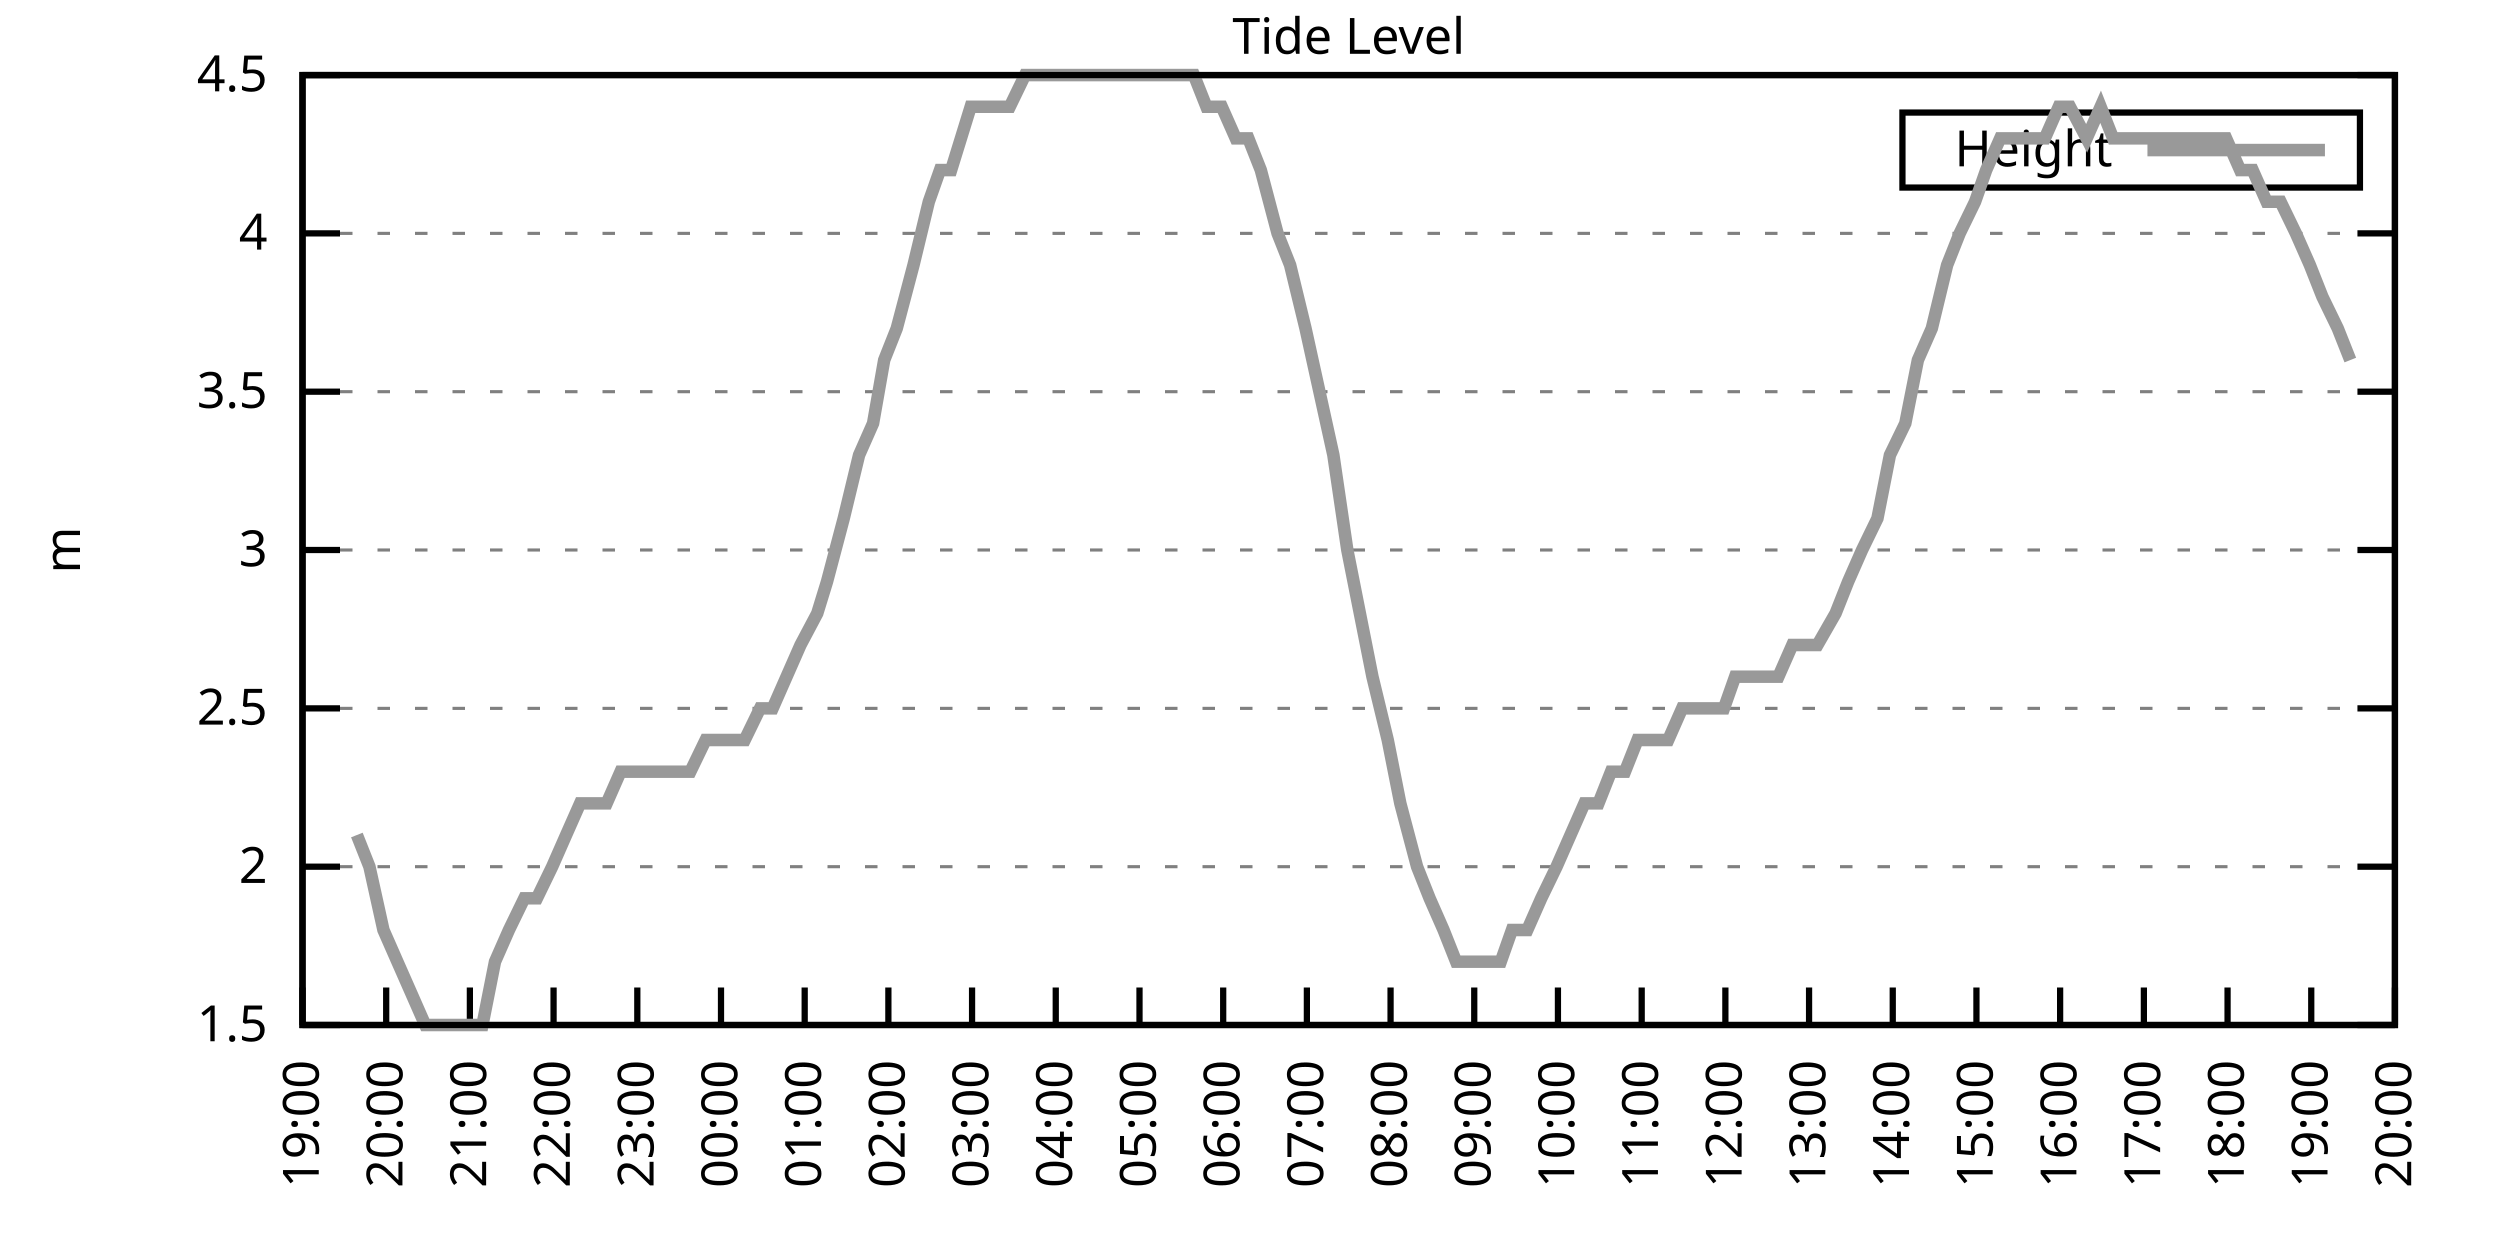
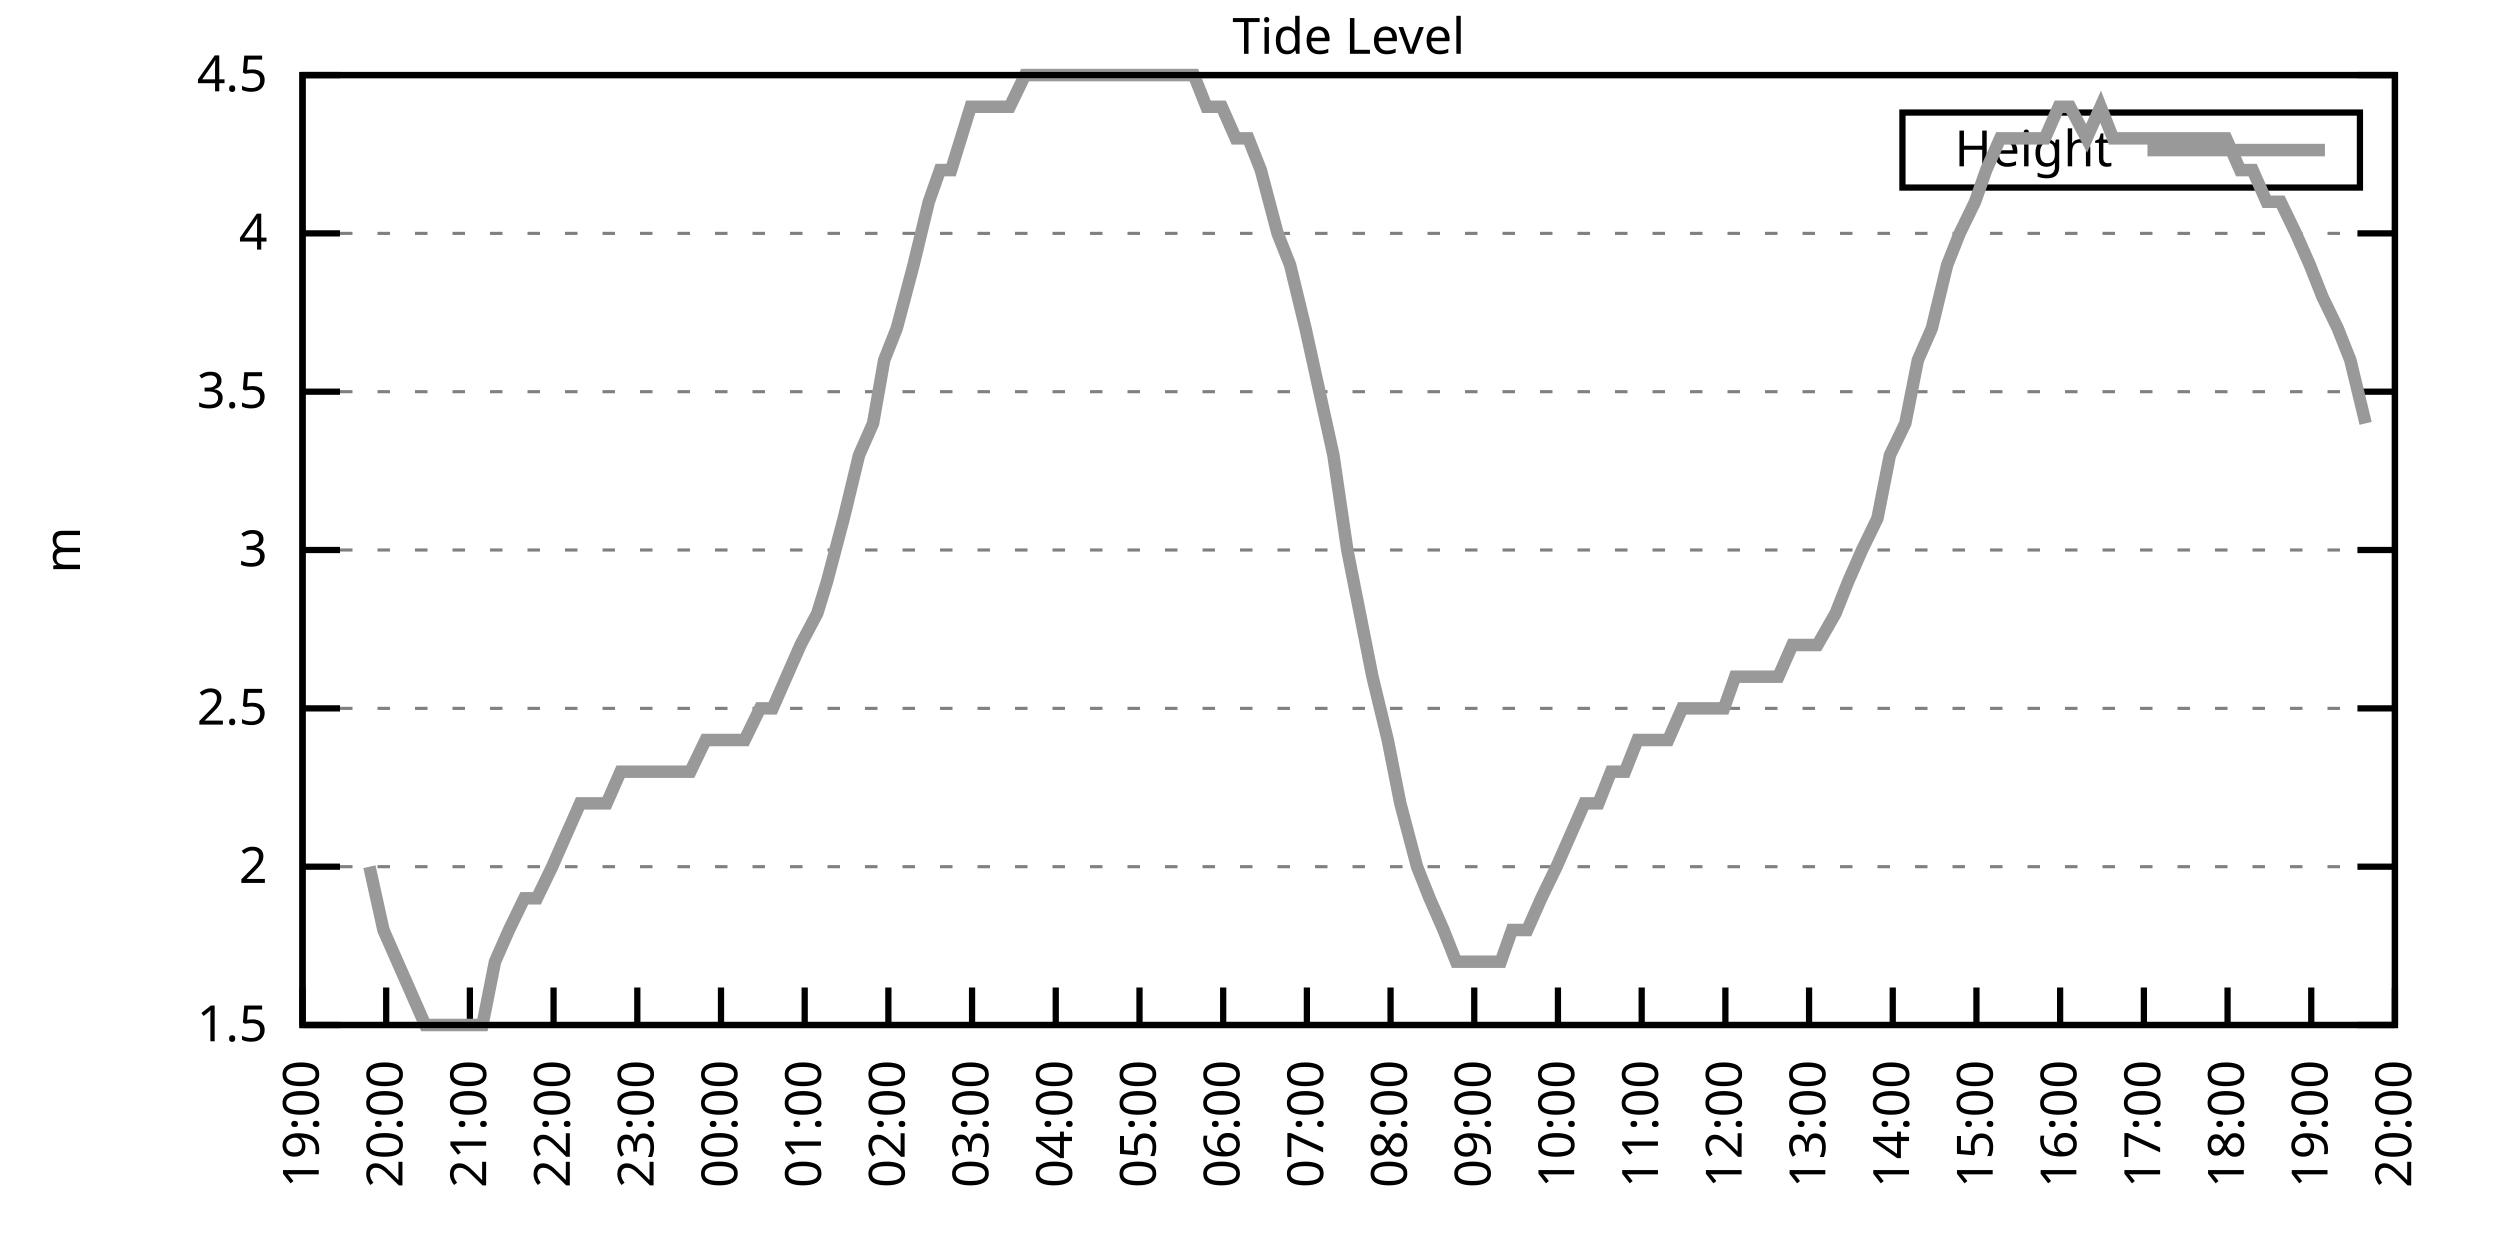
<svg xmlns="http://www.w3.org/2000/svg" xmlns:xlink="http://www.w3.org/1999/xlink" width="400" height="200" viewBox="0 0 400 200">
  <g id="gnuplot_canvas">
    <rect x="0" y="0" width="400" height="200" fill="none" />
    <defs>
      <circle id="gpDot" r="0.5" stroke-width="0.5" stroke="currentColor" />
      <path id="gpPt0" stroke-width="0.333" stroke="currentColor" d="M-1,0 h2 M0,-1 v2" />
      <path id="gpPt1" stroke-width="0.333" stroke="currentColor" d="M-1,-1 L1,1 M1,-1 L-1,1" />
      <path id="gpPt2" stroke-width="0.333" stroke="currentColor" d="M-1,0 L1,0 M0,-1 L0,1 M-1,-1 L1,1 M-1,1 L1,-1" />
      <rect id="gpPt3" stroke-width="0.333" stroke="currentColor" x="-1" y="-1" width="2" height="2" />
      <rect id="gpPt4" stroke-width="0.333" stroke="currentColor" fill="currentColor" x="-1" y="-1" width="2" height="2" />
      <circle id="gpPt5" stroke-width="0.333" stroke="currentColor" cx="0" cy="0" r="1" />
      <use xlink:href="#gpPt5" id="gpPt6" fill="currentColor" stroke="none" />
      <path id="gpPt7" stroke-width="0.333" stroke="currentColor" d="M0,-1.33 L-1.33,0.67 L1.33,0.67 z" />
      <use xlink:href="#gpPt7" id="gpPt8" fill="currentColor" stroke="none" />
      <use xlink:href="#gpPt7" id="gpPt9" stroke="currentColor" transform="rotate(180)" />
      <use xlink:href="#gpPt9" id="gpPt10" fill="currentColor" stroke="none" />
      <use xlink:href="#gpPt3" id="gpPt11" stroke="currentColor" transform="rotate(45)" />
      <use xlink:href="#gpPt11" id="gpPt12" fill="currentColor" stroke="none" />
      <path id="gpPt13" stroke-width="0.333" stroke="currentColor" d="M0,1.330 L1.265,0.411 L0.782,-1.067 L-0.782,-1.076 L-1.265,0.411 z" />
      <use xlink:href="#gpPt13" id="gpPt14" fill="currentColor" stroke="none" />
      <filter id="textbox" filterUnits="objectBoundingBox" x="0" y="0" height="1" width="1">
        <feFlood flood-color="white" flood-opacity="1" result="bgnd" />
        <feComposite in="SourceGraphic" in2="bgnd" operator="atop" />
      </filter>
      <filter id="greybox" filterUnits="objectBoundingBox" x="0" y="0" height="1" width="1">
        <feFlood flood-color="lightgrey" flood-opacity="1" result="grey" />
        <feComposite in="SourceGraphic" in2="grey" operator="atop" />
      </filter>
    </defs>
    <g fill="none" color="white" stroke="currentColor" stroke-width="1.00" stroke-linecap="butt" stroke-linejoin="miter">
</g>
    <g fill="none" color="black" stroke="currentColor" stroke-width="1.00" stroke-linecap="butt" stroke-linejoin="miter">
      <g stroke="none" shape-rendering="crispEdges">
        <polygon fill="rgb(255, 255, 255)" points="48.40,164.00 383.18,164.00 383.18,12.02 48.40,12.02 " />
      </g>
    </g>
    <g fill="none" color="black" stroke="currentColor" stroke-width="1.00" stroke-linecap="butt" stroke-linejoin="miter">
</g>
    <g fill="none" color="black" stroke="black" stroke-width="0.50" stroke-linecap="butt" stroke-linejoin="miter">
</g>
    <g fill="none" color="gray" stroke="currentColor" stroke-width="0.50" stroke-linecap="butt" stroke-linejoin="miter">
      <path stroke="gray" stroke-dasharray="2,4" class="gridline" d="M48.40,164.00 L383.19,164.00  " />
    </g>
    <g fill="none" color="gray" stroke="gray" stroke-width="1.00" stroke-linecap="butt" stroke-linejoin="miter">
</g>
    <g fill="none" color="black" stroke="currentColor" stroke-width="1.00" stroke-linecap="butt" stroke-linejoin="miter">
      <path stroke="black" d="M48.40,164.00 L54.40,164.00 M383.19,164.00 L377.19,164.00  " />
      <g transform="translate(42.80,166.60)" stroke="none" fill="black" font-family="Sans" font-size="8.00" text-anchor="end">
        <text>
          <tspan font-family="Sans"> 1.5</tspan>
        </text>
      </g>
    </g>
    <g fill="none" color="black" stroke="currentColor" stroke-width="1.00" stroke-linecap="butt" stroke-linejoin="miter">
</g>
    <g fill="none" color="black" stroke="black" stroke-width="0.50" stroke-linecap="butt" stroke-linejoin="miter">
</g>
    <g fill="none" color="gray" stroke="currentColor" stroke-width="0.50" stroke-linecap="butt" stroke-linejoin="miter">
      <path stroke="gray" stroke-dasharray="2,4" class="gridline" d="M48.40,138.67 L383.19,138.67  " />
    </g>
    <g fill="none" color="gray" stroke="gray" stroke-width="1.00" stroke-linecap="butt" stroke-linejoin="miter">
</g>
    <g fill="none" color="black" stroke="currentColor" stroke-width="1.00" stroke-linecap="butt" stroke-linejoin="miter">
      <path stroke="black" d="M48.40,138.67 L54.40,138.67 M383.19,138.67 L377.19,138.67  " />
      <g transform="translate(42.80,141.27)" stroke="none" fill="black" font-family="Sans" font-size="8.00" text-anchor="end">
        <text>
          <tspan font-family="Sans"> 2</tspan>
        </text>
      </g>
    </g>
    <g fill="none" color="black" stroke="currentColor" stroke-width="1.00" stroke-linecap="butt" stroke-linejoin="miter">
</g>
    <g fill="none" color="black" stroke="black" stroke-width="0.50" stroke-linecap="butt" stroke-linejoin="miter">
</g>
    <g fill="none" color="gray" stroke="currentColor" stroke-width="0.50" stroke-linecap="butt" stroke-linejoin="miter">
      <path stroke="gray" stroke-dasharray="2,4" class="gridline" d="M48.40,113.34 L383.19,113.34  " />
    </g>
    <g fill="none" color="gray" stroke="gray" stroke-width="1.00" stroke-linecap="butt" stroke-linejoin="miter">
</g>
    <g fill="none" color="black" stroke="currentColor" stroke-width="1.00" stroke-linecap="butt" stroke-linejoin="miter">
      <path stroke="black" d="M48.40,113.34 L54.40,113.34 M383.19,113.34 L377.19,113.34  " />
      <g transform="translate(42.80,115.94)" stroke="none" fill="black" font-family="Sans" font-size="8.00" text-anchor="end">
        <text>
          <tspan font-family="Sans"> 2.5</tspan>
        </text>
      </g>
    </g>
    <g fill="none" color="black" stroke="currentColor" stroke-width="1.00" stroke-linecap="butt" stroke-linejoin="miter">
</g>
    <g fill="none" color="black" stroke="black" stroke-width="0.50" stroke-linecap="butt" stroke-linejoin="miter">
</g>
    <g fill="none" color="gray" stroke="currentColor" stroke-width="0.50" stroke-linecap="butt" stroke-linejoin="miter">
      <path stroke="gray" stroke-dasharray="2,4" class="gridline" d="M48.40,88.00 L383.19,88.00  " />
    </g>
    <g fill="none" color="gray" stroke="gray" stroke-width="1.00" stroke-linecap="butt" stroke-linejoin="miter">
</g>
    <g fill="none" color="black" stroke="currentColor" stroke-width="1.00" stroke-linecap="butt" stroke-linejoin="miter">
      <path stroke="black" d="M48.40,88.00 L54.40,88.00 M383.19,88.00 L377.19,88.00  " />
      <g transform="translate(42.80,90.60)" stroke="none" fill="black" font-family="Sans" font-size="8.00" text-anchor="end">
        <text>
          <tspan font-family="Sans"> 3</tspan>
        </text>
      </g>
    </g>
    <g fill="none" color="black" stroke="currentColor" stroke-width="1.00" stroke-linecap="butt" stroke-linejoin="miter">
</g>
    <g fill="none" color="black" stroke="black" stroke-width="0.50" stroke-linecap="butt" stroke-linejoin="miter">
</g>
    <g fill="none" color="gray" stroke="currentColor" stroke-width="0.50" stroke-linecap="butt" stroke-linejoin="miter">
      <path stroke="gray" stroke-dasharray="2,4" class="gridline" d="M48.40,62.67 L383.19,62.67  " />
    </g>
    <g fill="none" color="gray" stroke="gray" stroke-width="1.00" stroke-linecap="butt" stroke-linejoin="miter">
</g>
    <g fill="none" color="black" stroke="currentColor" stroke-width="1.00" stroke-linecap="butt" stroke-linejoin="miter">
      <path stroke="black" d="M48.40,62.67 L54.40,62.67 M383.19,62.67 L377.19,62.67  " />
      <g transform="translate(42.80,65.27)" stroke="none" fill="black" font-family="Sans" font-size="8.00" text-anchor="end">
        <text>
          <tspan font-family="Sans"> 3.5</tspan>
        </text>
      </g>
    </g>
    <g fill="none" color="black" stroke="currentColor" stroke-width="1.00" stroke-linecap="butt" stroke-linejoin="miter">
</g>
    <g fill="none" color="black" stroke="black" stroke-width="0.50" stroke-linecap="butt" stroke-linejoin="miter">
</g>
    <g fill="none" color="gray" stroke="currentColor" stroke-width="0.50" stroke-linecap="butt" stroke-linejoin="miter">
      <path stroke="gray" stroke-dasharray="2,4" class="gridline" d="M48.40,37.34 L383.19,37.34  " />
    </g>
    <g fill="none" color="gray" stroke="gray" stroke-width="1.00" stroke-linecap="butt" stroke-linejoin="miter">
</g>
    <g fill="none" color="black" stroke="currentColor" stroke-width="1.00" stroke-linecap="butt" stroke-linejoin="miter">
      <path stroke="black" d="M48.40,37.34 L54.40,37.34 M383.19,37.34 L377.19,37.34  " />
      <g transform="translate(42.80,39.94)" stroke="none" fill="black" font-family="Sans" font-size="8.00" text-anchor="end">
        <text>
          <tspan font-family="Sans"> 4</tspan>
        </text>
      </g>
    </g>
    <g fill="none" color="black" stroke="currentColor" stroke-width="1.00" stroke-linecap="butt" stroke-linejoin="miter">
</g>
    <g fill="none" color="black" stroke="black" stroke-width="0.50" stroke-linecap="butt" stroke-linejoin="miter">
</g>
    <g fill="none" color="gray" stroke="currentColor" stroke-width="0.50" stroke-linecap="butt" stroke-linejoin="miter">
      <path stroke="gray" stroke-dasharray="2,4" class="gridline" d="M48.40,12.01 L383.19,12.01  " />
    </g>
    <g fill="none" color="gray" stroke="gray" stroke-width="1.00" stroke-linecap="butt" stroke-linejoin="miter">
</g>
    <g fill="none" color="black" stroke="currentColor" stroke-width="1.00" stroke-linecap="butt" stroke-linejoin="miter">
      <path stroke="black" d="M48.40,12.01 L54.40,12.01 M383.19,12.01 L377.19,12.01  " />
      <g transform="translate(42.80,14.61)" stroke="none" fill="black" font-family="Sans" font-size="8.00" text-anchor="end">
        <text>
          <tspan font-family="Sans"> 4.5</tspan>
        </text>
      </g>
    </g>
    <g fill="none" color="black" stroke="currentColor" stroke-width="1.00" stroke-linecap="butt" stroke-linejoin="miter">
      <path stroke="black" d="M48.40,164.00 L48.40,158.00  " />
      <g transform="translate(51.00,169.60) rotate(270.00)" stroke="none" fill="black" font-family="Sans" font-size="8.00" text-anchor="end">
        <text>
          <tspan font-family="Sans">19:00</tspan>
        </text>
      </g>
    </g>
    <g fill="none" color="black" stroke="currentColor" stroke-width="1.00" stroke-linecap="butt" stroke-linejoin="miter">
      <path stroke="black" d="M61.79,164.00 L61.79,158.00  " />
      <g transform="translate(64.39,169.60) rotate(270.00)" stroke="none" fill="black" font-family="Sans" font-size="8.00" text-anchor="end">
        <text>
          <tspan font-family="Sans">20:00</tspan>
        </text>
      </g>
    </g>
    <g fill="none" color="black" stroke="currentColor" stroke-width="1.00" stroke-linecap="butt" stroke-linejoin="miter">
      <path stroke="black" d="M75.18,164.00 L75.18,158.00  " />
      <g transform="translate(77.78,169.60) rotate(270.00)" stroke="none" fill="black" font-family="Sans" font-size="8.00" text-anchor="end">
        <text>
          <tspan font-family="Sans">21:00</tspan>
        </text>
      </g>
    </g>
    <g fill="none" color="black" stroke="currentColor" stroke-width="1.00" stroke-linecap="butt" stroke-linejoin="miter">
      <path stroke="black" d="M88.57,164.00 L88.57,158.00  " />
      <g transform="translate(91.17,169.60) rotate(270.00)" stroke="none" fill="black" font-family="Sans" font-size="8.00" text-anchor="end">
        <text>
          <tspan font-family="Sans">22:00</tspan>
        </text>
      </g>
    </g>
    <g fill="none" color="black" stroke="currentColor" stroke-width="1.00" stroke-linecap="butt" stroke-linejoin="miter">
      <path stroke="black" d="M101.97,164.00 L101.97,158.00  " />
      <g transform="translate(104.57,169.60) rotate(270.00)" stroke="none" fill="black" font-family="Sans" font-size="8.00" text-anchor="end">
        <text>
          <tspan font-family="Sans">23:00</tspan>
        </text>
      </g>
    </g>
    <g fill="none" color="black" stroke="currentColor" stroke-width="1.00" stroke-linecap="butt" stroke-linejoin="miter">
      <path stroke="black" d="M115.36,164.00 L115.36,158.00  " />
      <g transform="translate(117.96,169.60) rotate(270.00)" stroke="none" fill="black" font-family="Sans" font-size="8.00" text-anchor="end">
        <text>
          <tspan font-family="Sans">00:00</tspan>
        </text>
      </g>
    </g>
    <g fill="none" color="black" stroke="currentColor" stroke-width="1.00" stroke-linecap="butt" stroke-linejoin="miter">
      <path stroke="black" d="M128.75,164.00 L128.75,158.00  " />
      <g transform="translate(131.35,169.60) rotate(270.00)" stroke="none" fill="black" font-family="Sans" font-size="8.00" text-anchor="end">
        <text>
          <tspan font-family="Sans">01:00</tspan>
        </text>
      </g>
    </g>
    <g fill="none" color="black" stroke="currentColor" stroke-width="1.00" stroke-linecap="butt" stroke-linejoin="miter">
      <path stroke="black" d="M142.14,164.00 L142.14,158.00  " />
      <g transform="translate(144.74,169.60) rotate(270.00)" stroke="none" fill="black" font-family="Sans" font-size="8.00" text-anchor="end">
        <text>
          <tspan font-family="Sans">02:00</tspan>
        </text>
      </g>
    </g>
    <g fill="none" color="black" stroke="currentColor" stroke-width="1.00" stroke-linecap="butt" stroke-linejoin="miter">
      <path stroke="black" d="M155.53,164.00 L155.53,158.00  " />
      <g transform="translate(158.13,169.60) rotate(270.00)" stroke="none" fill="black" font-family="Sans" font-size="8.00" text-anchor="end">
        <text>
          <tspan font-family="Sans">03:00</tspan>
        </text>
      </g>
    </g>
    <g fill="none" color="black" stroke="currentColor" stroke-width="1.00" stroke-linecap="butt" stroke-linejoin="miter">
      <path stroke="black" d="M168.92,164.00 L168.92,158.00  " />
      <g transform="translate(171.52,169.60) rotate(270.00)" stroke="none" fill="black" font-family="Sans" font-size="8.00" text-anchor="end">
        <text>
          <tspan font-family="Sans">04:00</tspan>
        </text>
      </g>
    </g>
    <g fill="none" color="black" stroke="currentColor" stroke-width="1.00" stroke-linecap="butt" stroke-linejoin="miter">
      <path stroke="black" d="M182.32,164.00 L182.32,158.00  " />
      <g transform="translate(184.92,169.60) rotate(270.00)" stroke="none" fill="black" font-family="Sans" font-size="8.00" text-anchor="end">
        <text>
          <tspan font-family="Sans">05:00</tspan>
        </text>
      </g>
    </g>
    <g fill="none" color="black" stroke="currentColor" stroke-width="1.00" stroke-linecap="butt" stroke-linejoin="miter">
      <path stroke="black" d="M195.71,164.00 L195.71,158.00  " />
      <g transform="translate(198.31,169.60) rotate(270.00)" stroke="none" fill="black" font-family="Sans" font-size="8.00" text-anchor="end">
        <text>
          <tspan font-family="Sans">06:00</tspan>
        </text>
      </g>
    </g>
    <g fill="none" color="black" stroke="currentColor" stroke-width="1.00" stroke-linecap="butt" stroke-linejoin="miter">
      <path stroke="black" d="M209.10,164.00 L209.10,158.00  " />
      <g transform="translate(211.70,169.60) rotate(270.00)" stroke="none" fill="black" font-family="Sans" font-size="8.00" text-anchor="end">
        <text>
          <tspan font-family="Sans">07:00</tspan>
        </text>
      </g>
    </g>
    <g fill="none" color="black" stroke="currentColor" stroke-width="1.00" stroke-linecap="butt" stroke-linejoin="miter">
      <path stroke="black" d="M222.49,164.00 L222.49,158.00  " />
      <g transform="translate(225.09,169.60) rotate(270.00)" stroke="none" fill="black" font-family="Sans" font-size="8.00" text-anchor="end">
        <text>
          <tspan font-family="Sans">08:00</tspan>
        </text>
      </g>
    </g>
    <g fill="none" color="black" stroke="currentColor" stroke-width="1.00" stroke-linecap="butt" stroke-linejoin="miter">
      <path stroke="black" d="M235.88,164.00 L235.88,158.00  " />
      <g transform="translate(238.48,169.60) rotate(270.00)" stroke="none" fill="black" font-family="Sans" font-size="8.00" text-anchor="end">
        <text>
          <tspan font-family="Sans">09:00</tspan>
        </text>
      </g>
    </g>
    <g fill="none" color="black" stroke="currentColor" stroke-width="1.00" stroke-linecap="butt" stroke-linejoin="miter">
      <path stroke="black" d="M249.27,164.00 L249.27,158.00  " />
      <g transform="translate(251.87,169.60) rotate(270.00)" stroke="none" fill="black" font-family="Sans" font-size="8.00" text-anchor="end">
        <text>
          <tspan font-family="Sans">10:00</tspan>
        </text>
      </g>
    </g>
    <g fill="none" color="black" stroke="currentColor" stroke-width="1.00" stroke-linecap="butt" stroke-linejoin="miter">
      <path stroke="black" d="M262.67,164.00 L262.67,158.00  " />
      <g transform="translate(265.27,169.60) rotate(270.00)" stroke="none" fill="black" font-family="Sans" font-size="8.00" text-anchor="end">
        <text>
          <tspan font-family="Sans">11:00</tspan>
        </text>
      </g>
    </g>
    <g fill="none" color="black" stroke="currentColor" stroke-width="1.00" stroke-linecap="butt" stroke-linejoin="miter">
      <path stroke="black" d="M276.06,164.00 L276.06,158.00  " />
      <g transform="translate(278.66,169.60) rotate(270.00)" stroke="none" fill="black" font-family="Sans" font-size="8.00" text-anchor="end">
        <text>
          <tspan font-family="Sans">12:00</tspan>
        </text>
      </g>
    </g>
    <g fill="none" color="black" stroke="currentColor" stroke-width="1.00" stroke-linecap="butt" stroke-linejoin="miter">
      <path stroke="black" d="M289.45,164.00 L289.45,158.00  " />
      <g transform="translate(292.05,169.60) rotate(270.00)" stroke="none" fill="black" font-family="Sans" font-size="8.00" text-anchor="end">
        <text>
          <tspan font-family="Sans">13:00</tspan>
        </text>
      </g>
    </g>
    <g fill="none" color="black" stroke="currentColor" stroke-width="1.00" stroke-linecap="butt" stroke-linejoin="miter">
      <path stroke="black" d="M302.84,164.00 L302.84,158.00  " />
      <g transform="translate(305.44,169.60) rotate(270.00)" stroke="none" fill="black" font-family="Sans" font-size="8.00" text-anchor="end">
        <text>
          <tspan font-family="Sans">14:00</tspan>
        </text>
      </g>
    </g>
    <g fill="none" color="black" stroke="currentColor" stroke-width="1.00" stroke-linecap="butt" stroke-linejoin="miter">
      <path stroke="black" d="M316.23,164.00 L316.23,158.00  " />
      <g transform="translate(318.83,169.60) rotate(270.00)" stroke="none" fill="black" font-family="Sans" font-size="8.00" text-anchor="end">
        <text>
          <tspan font-family="Sans">15:00</tspan>
        </text>
      </g>
    </g>
    <g fill="none" color="black" stroke="currentColor" stroke-width="1.00" stroke-linecap="butt" stroke-linejoin="miter">
      <path stroke="black" d="M329.62,164.00 L329.62,158.00  " />
      <g transform="translate(332.22,169.60) rotate(270.00)" stroke="none" fill="black" font-family="Sans" font-size="8.00" text-anchor="end">
        <text>
          <tspan font-family="Sans">16:00</tspan>
        </text>
      </g>
    </g>
    <g fill="none" color="black" stroke="currentColor" stroke-width="1.00" stroke-linecap="butt" stroke-linejoin="miter">
      <path stroke="black" d="M343.02,164.00 L343.02,158.00  " />
      <g transform="translate(345.62,169.60) rotate(270.00)" stroke="none" fill="black" font-family="Sans" font-size="8.00" text-anchor="end">
        <text>
          <tspan font-family="Sans">17:00</tspan>
        </text>
      </g>
    </g>
    <g fill="none" color="black" stroke="currentColor" stroke-width="1.00" stroke-linecap="butt" stroke-linejoin="miter">
      <path stroke="black" d="M356.41,164.00 L356.41,158.00  " />
      <g transform="translate(359.01,169.60) rotate(270.00)" stroke="none" fill="black" font-family="Sans" font-size="8.00" text-anchor="end">
        <text>
          <tspan font-family="Sans">18:00</tspan>
        </text>
      </g>
    </g>
    <g fill="none" color="black" stroke="currentColor" stroke-width="1.00" stroke-linecap="butt" stroke-linejoin="miter">
      <path stroke="black" d="M369.80,164.00 L369.80,158.00  " />
      <g transform="translate(372.40,169.60) rotate(270.00)" stroke="none" fill="black" font-family="Sans" font-size="8.00" text-anchor="end">
        <text>
          <tspan font-family="Sans">19:00</tspan>
        </text>
      </g>
    </g>
    <g fill="none" color="black" stroke="currentColor" stroke-width="1.00" stroke-linecap="butt" stroke-linejoin="miter">
      <path stroke="black" d="M383.19,164.00 L383.19,158.00  " />
      <g transform="translate(385.79,169.60) rotate(270.00)" stroke="none" fill="black" font-family="Sans" font-size="8.00" text-anchor="end">
        <text>
          <tspan font-family="Sans">20:00</tspan>
        </text>
      </g>
    </g>
    <g fill="none" color="black" stroke="currentColor" stroke-width="1.00" stroke-linecap="butt" stroke-linejoin="miter">
</g>
    <g fill="none" color="black" stroke="currentColor" stroke-width="1.00" stroke-linecap="butt" stroke-linejoin="miter">
      <path stroke="black" d="M48.40,12.01 L48.40,164.00 L383.19,164.00 L383.19,12.01 L48.40,12.01 Z  " />
    </g>
    <g fill="none" color="black" stroke="currentColor" stroke-width="1.00" stroke-linecap="butt" stroke-linejoin="miter">
</g>
    <g fill="none" color="black" stroke="currentColor" stroke-width="1.00" stroke-linecap="butt" stroke-linejoin="miter">
      <path stroke="black" d="M304.39,30.01 L304.39,18.01 L377.59,18.01 L377.59,30.01 L304.39,30.01 Z  " />
    </g>
    <g id="Tide_level_plot_1">
      <g fill="none" color="white" stroke="black" stroke-width="2.00" stroke-linecap="butt" stroke-linejoin="miter">
</g>
      <g fill="none" color="black" stroke="currentColor" stroke-width="2.00" stroke-linecap="butt" stroke-linejoin="miter">
        <g transform="translate(337.99,26.61)" stroke="none" fill="black" font-family="Sans" font-size="8.00" text-anchor="end">
          <text>
            <tspan font-family="Sans">Height</tspan>
          </text>
        </g>
      </g>
      <g fill="none" color="black" stroke="currentColor" stroke-width="2.00" stroke-linecap="butt" stroke-linejoin="miter">
-         <path stroke="rgb(153, 153, 153)" d="M343.59,24.01 L371.99,24.01 M57.10,133.60 L59.11,138.67 L61.35,148.80 L63.58,153.87 L65.81,158.93 L68.04,164.00   L70.27,164.00 L72.28,164.00 L74.96,164.00 L77.19,164.00 L79.20,153.87 L81.43,148.80 L83.89,143.73 L85.90,143.73   L88.35,138.67 L90.58,133.60 L92.82,128.54 L94.60,128.54 L97.06,128.54 L99.29,123.47 L101.30,123.47 L103.75,123.47   L106.21,123.47 L108.44,123.47 L110.45,123.47 L112.90,118.40 L115.13,118.40 L116.92,118.40 L119.15,118.40 L121.61,113.34   L123.62,113.34 L125.85,108.27 L128.08,103.20 L130.76,98.14 L132.32,93.07 L135.00,82.94 L137.45,72.81 L139.69,67.74   L141.47,57.61 L143.48,52.54 L146.16,42.41 L148.61,32.28 L150.40,27.21 L152.18,27.21 L155.31,17.08 L157.54,17.08   L159.77,17.08 L161.56,17.08 L164.01,12.01 L166.47,12.01 L168.03,12.01 L170.93,12.01 L172.94,12.01 L175.17,12.01   L177.41,12.01 L179.86,12.01 L184.32,12.01 L186.56,12.01 L188.79,12.01 L191.02,12.01 L193.03,17.08 L195.48,17.08   L197.72,22.14 L199.73,22.14 L201.73,27.21 L204.41,37.34 L206.42,42.41 L208.88,52.54 L211.11,62.67 L213.34,72.81   L215.57,88.00 L217.58,98.14 L219.59,108.27 L222.04,118.40 L224.05,128.54 L226.73,138.67 L228.74,143.73 L230.97,148.80   L232.98,153.87 L235.66,153.87 L240.12,153.87 L241.91,148.80 L244.36,148.80 L246.60,143.73 L249.05,138.67 L251.28,133.60   L253.51,128.54 L255.75,128.54 L257.76,123.47 L259.99,123.47 L262.00,118.40 L264.67,118.40 L266.91,118.40 L269.14,113.34   L271.37,113.34 L273.38,113.34 L275.83,113.34 L277.62,108.27 L280.30,108.27 L282.31,108.27 L284.54,108.27 L286.77,103.20   L289.23,103.20 L290.79,103.20 L293.69,98.14 L295.70,93.07 L297.93,88.00 L300.39,82.94 L302.39,72.81 L304.85,67.74   L306.86,57.61 L309.09,52.54 L311.54,42.41 L313.55,37.34 L316.01,32.28 L317.79,27.21 L320.03,22.14 L322.70,22.14   L324.71,22.14 L327.17,22.14 L329.40,17.08 L331.19,17.08 L333.86,22.14 L336.10,17.08 L338.10,22.14 L340.56,22.14   L342.57,22.14 L344.80,22.14 L347.03,22.14 L349.49,22.14 L351.50,22.14 L353.95,22.14 L356.18,22.14 L358.42,27.21   L360.42,27.21 L362.66,32.28 L364.89,32.28 L367.34,37.34 L369.58,42.41 L371.58,47.47 L374.04,52.54 L376.05,57.61    " />
+         <path stroke="rgb(153, 153, 153)" d="M343.59,24.01 L371.99,24.01 M59.11,138.67 L61.35,148.80 L63.58,153.87 L65.81,158.93 L68.04,164.00 L70.27,164.00   L72.28,164.00 L74.96,164.00 L77.19,164.00 L79.20,153.87 L81.43,148.80 L83.89,143.73 L85.90,143.73 L88.35,138.67   L90.58,133.60 L92.82,128.54 L94.60,128.54 L97.06,128.54 L99.29,123.47 L101.30,123.47 L103.75,123.47 L106.21,123.47   L108.44,123.47 L110.45,123.47 L112.90,118.40 L115.13,118.40 L116.92,118.40 L119.15,118.40 L121.61,113.34 L123.62,113.34   L125.85,108.27 L128.08,103.20 L130.76,98.14 L132.32,93.07 L135.00,82.94 L137.45,72.81 L139.69,67.74 L141.47,57.61   L143.48,52.54 L146.16,42.41 L148.61,32.28 L150.40,27.21 L152.18,27.21 L155.31,17.08 L157.54,17.08 L159.77,17.08   L161.56,17.08 L164.01,12.01 L166.47,12.01 L168.03,12.01 L170.93,12.01 L172.94,12.01 L175.17,12.01 L177.41,12.01   L179.86,12.01 L184.32,12.01 L186.56,12.01 L188.79,12.01 L191.02,12.01 L193.03,17.08 L195.48,17.08 L197.72,22.14   L199.73,22.14 L201.73,27.21 L204.41,37.34 L206.42,42.41 L208.88,52.54 L211.11,62.67 L213.34,72.81 L215.57,88.00   L217.58,98.14 L219.59,108.27 L222.04,118.40 L224.05,128.54 L226.73,138.67 L228.74,143.73 L230.97,148.80 L232.98,153.87   L235.66,153.87 L240.12,153.87 L241.91,148.80 L244.36,148.80 L246.60,143.73 L249.05,138.67 L251.28,133.60 L253.51,128.54   L255.75,128.54 L257.76,123.47 L259.99,123.47 L262.00,118.40 L264.67,118.40 L266.91,118.40 L269.14,113.34 L271.37,113.34   L273.38,113.34 L275.83,113.34 L277.62,108.27 L280.30,108.27 L282.31,108.27 L284.54,108.27 L286.77,103.20 L289.23,103.20   L290.79,103.20 L293.69,98.14 L295.70,93.07 L297.93,88.00 L300.39,82.94 L302.39,72.81 L304.85,67.74 L306.86,57.61   L309.09,52.54 L311.54,42.41 L313.55,37.34 L316.01,32.28 L317.79,27.21 L320.03,22.14 L322.70,22.14 L324.71,22.14   L327.17,22.14 L329.40,17.08 L331.19,17.08 L333.86,22.14 L336.10,17.08 L338.10,22.14 L340.56,22.14 L342.57,22.14   L344.80,22.14 L347.03,22.14 L349.49,22.14 L351.50,22.14 L353.95,22.14 L356.18,22.14 L358.42,27.21 L360.42,27.21   L362.66,32.28 L364.89,32.28 L367.34,37.34 L369.58,42.41 L371.58,47.47 L374.04,52.54 L376.05,57.61 L378.50,67.74    " />
      </g>
    </g>
    <g fill="none" color="black" stroke="currentColor" stroke-width="2.00" stroke-linecap="butt" stroke-linejoin="miter">
</g>
    <g fill="none" color="black" stroke="black" stroke-width="1.00" stroke-linecap="butt" stroke-linejoin="miter">
</g>
    <g fill="none" color="black" stroke="currentColor" stroke-width="1.00" stroke-linecap="butt" stroke-linejoin="miter">
      <path stroke="black" d="M48.40,12.01 L48.40,164.00 L383.19,164.00 L383.19,12.01 L48.40,12.01 Z  " />
      <g transform="translate(12.80,88.01) rotate(270.00)" stroke="none" fill="black" font-family="Sans" font-size="8.00" text-anchor="middle">
        <text>
          <tspan font-family="Sans">m</tspan>
        </text>
      </g>
    </g>
    <g fill="none" color="black" stroke="currentColor" stroke-width="1.00" stroke-linecap="butt" stroke-linejoin="miter">
</g>
    <g fill="none" color="black" stroke="currentColor" stroke-width="1.00" stroke-linecap="butt" stroke-linejoin="miter">
      <g transform="translate(215.79,8.61)" stroke="none" fill="black" font-family="Sans" font-size="8.00" text-anchor="middle">
        <text>
          <tspan font-family="Sans">Tide Level</tspan>
        </text>
      </g>
    </g>
    <g fill="none" color="black" stroke="currentColor" stroke-width="1.00" stroke-linecap="butt" stroke-linejoin="miter">
</g>
  </g>
</svg>
